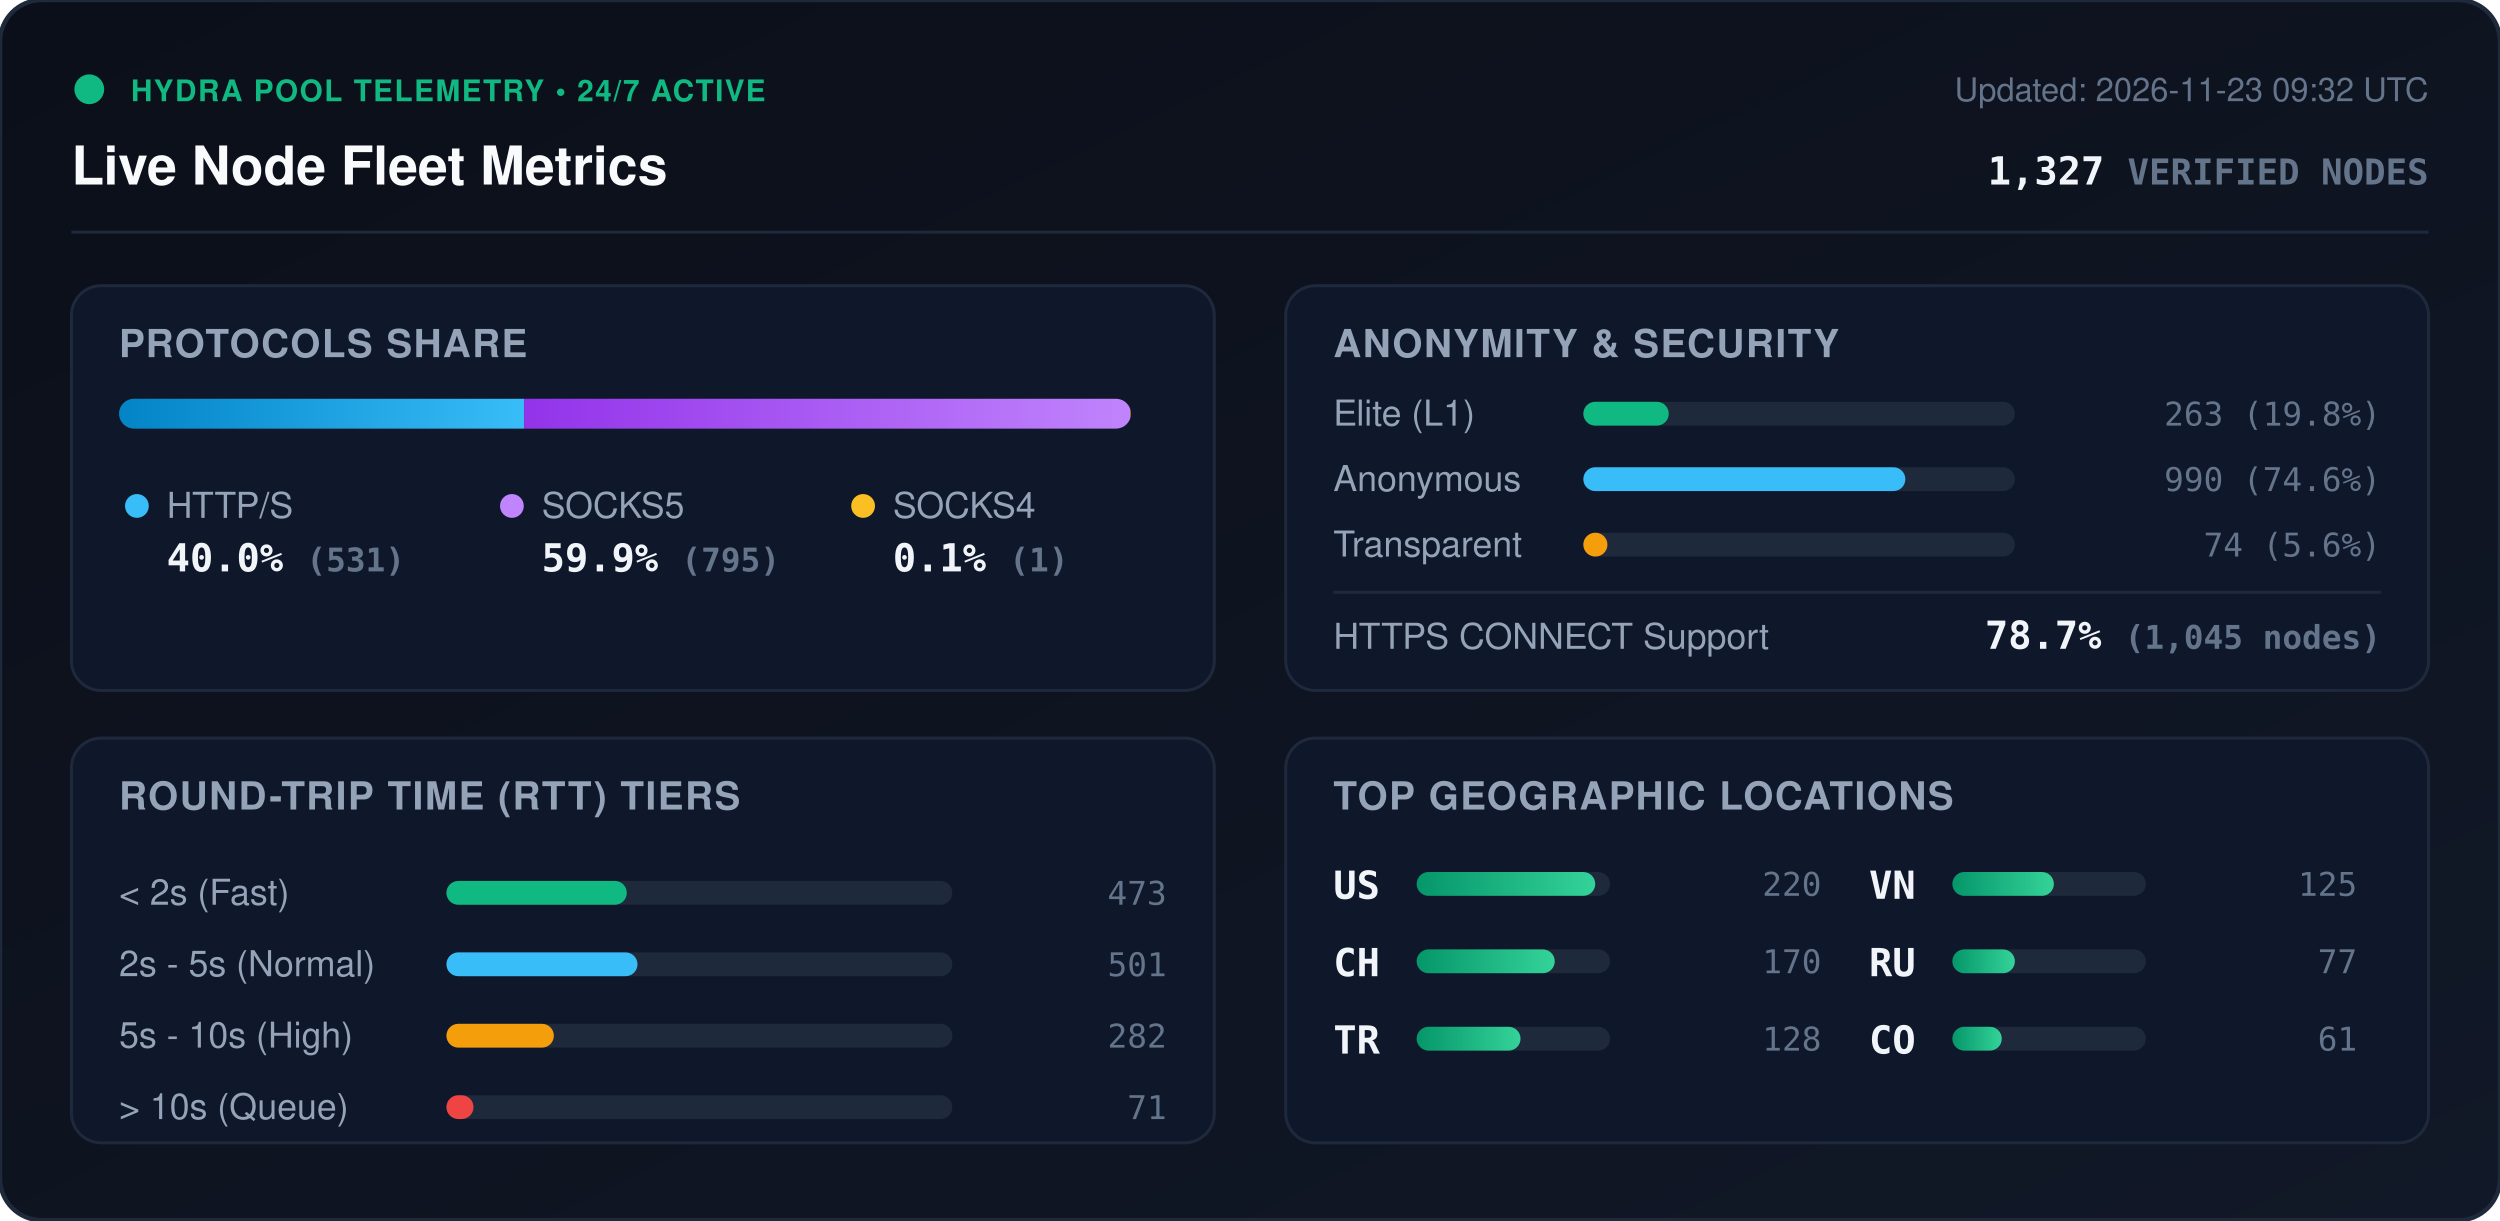
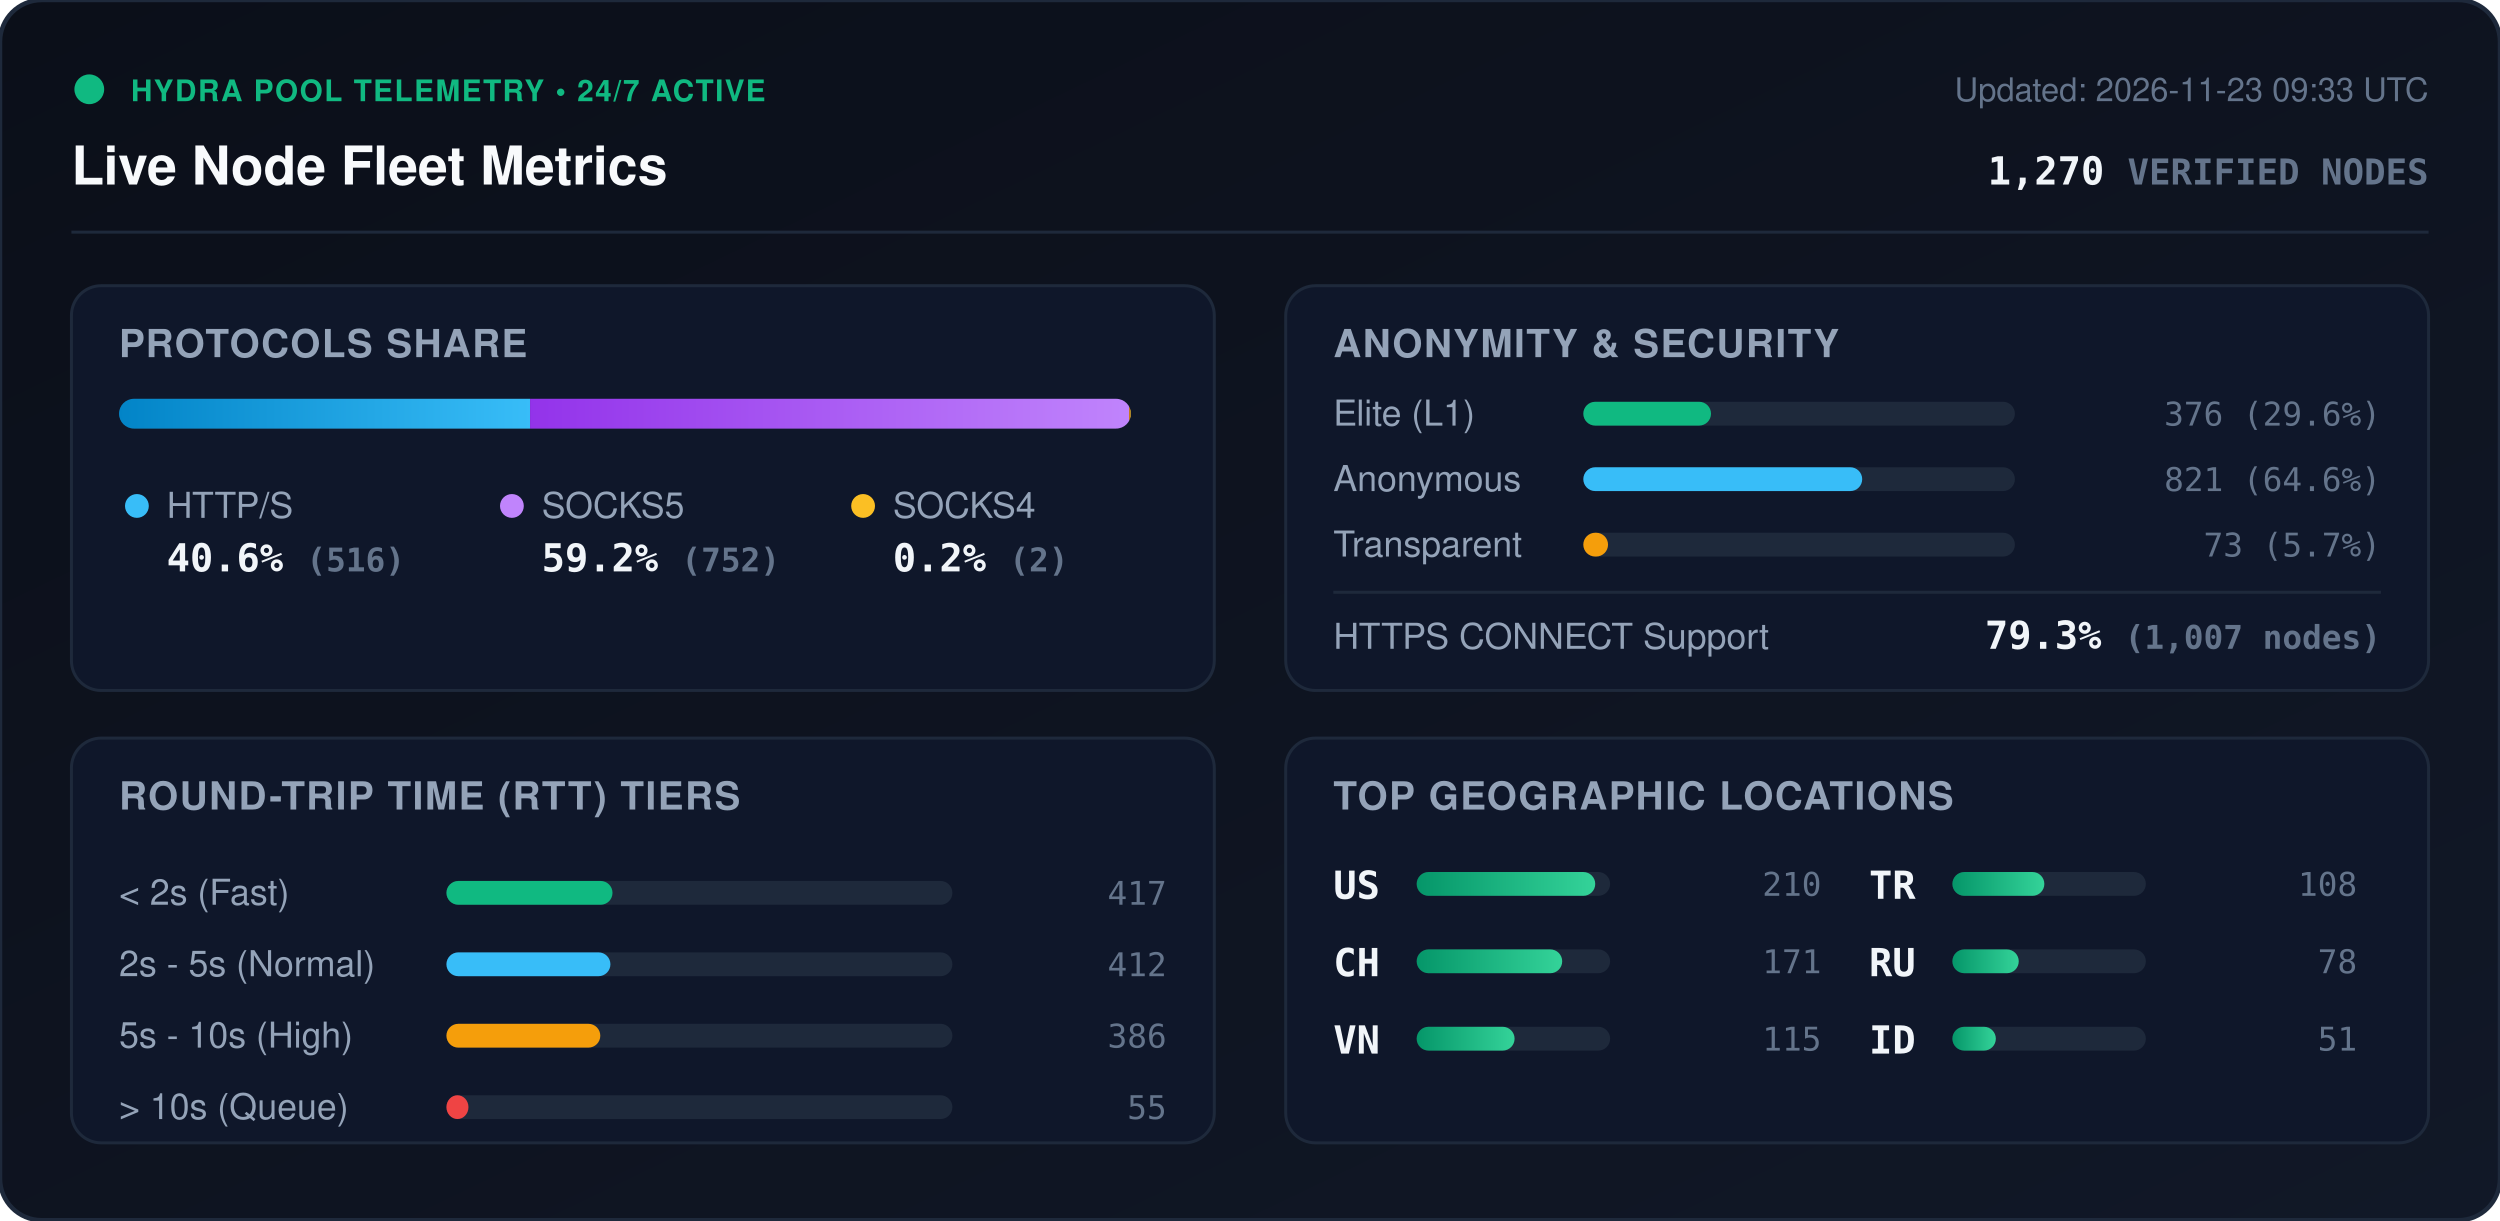
<svg xmlns="http://www.w3.org/2000/svg" viewBox="0 0 840 410" width="840" height="410" style="max-width: 100%; height: auto;">
  <defs>
    <linearGradient id="bg" x1="0%" y1="0%" x2="100%" y2="100%">
      <stop offset="0%" stop-color="#0b0f19" />
      <stop offset="100%" stop-color="#111827" />
    </linearGradient>
    <linearGradient id="bar-http" x1="0%" y1="0%" x2="100%" y2="0%">
      <stop offset="0%" stop-color="#0284c7" />
      <stop offset="100%" stop-color="#38bdf8" />
    </linearGradient>
    <linearGradient id="bar-socks5" x1="0%" y1="0%" x2="100%" y2="0%">
      <stop offset="0%" stop-color="#9333ea" />
      <stop offset="100%" stop-color="#c084fc" />
    </linearGradient>
    <linearGradient id="bar-socks4" x1="0%" y1="0%" x2="100%" y2="0%">
      <stop offset="0%" stop-color="#d97706" />
      <stop offset="100%" stop-color="#fbbf24" />
    </linearGradient>
    <linearGradient id="bar-green" x1="0%" y1="0%" x2="100%" y2="0%">
      <stop offset="0%" stop-color="#059669" />
      <stop offset="100%" stop-color="#34d399" />
    </linearGradient>
    <clipPath id="prog-track-clip">
      <rect width="340.0" height="10" rx="5" />
    </clipPath>
    <style>
      .title { font: 700 18px -apple-system, BlinkMacSystemFont, 'Segoe UI', Helvetica, Arial, sans-serif; fill: #f8fafc; }
      .sub { font: 500 11px -apple-system, BlinkMacSystemFont, 'Segoe UI', Helvetica, Arial, sans-serif; fill: #64748b; }
      .section-hdr { font: 600 13px -apple-system, BlinkMacSystemFont, 'Segoe UI', Helvetica, Arial, sans-serif; fill: #94a3b8; letter-spacing: 0.5px; }
      .metric-val { font: 700 13px -apple-system, BlinkMacSystemFont, 'Segoe UI', Helvetica, Arial, sans-serif; fill: #f1f5f9; }
      .metric-lbl { font: 500 12px -apple-system, BlinkMacSystemFont, 'Segoe UI', Helvetica, Arial, sans-serif; fill: #94a3b8; }
      .badge-txt { font: 700 10px -apple-system, BlinkMacSystemFont, 'Segoe UI', Helvetica, Arial, sans-serif; fill: #10b981; letter-spacing: 0.5px; }
      .mono { font-family: ui-monospace, SFMono-Regular, Menlo, Monaco, Consolas, monospace; }
      .pulse { animation: beacon 2s infinite ease-in-out; }
      @keyframes beacon { 0%, 100% { opacity: 1; } 50% { opacity: 0.35; } }
    </style>
  </defs>
  <rect width="840" height="410" rx="14" fill="url(#bg)" stroke="#1e293b" stroke-width="1.5" />
  <g transform="translate(24, 24)">
    <circle cx="6" cy="6" r="5" fill="#10b981" class="pulse" />
    <text x="20" y="10" class="badge-txt">HYDRA POOL TELEMETRY • 24/7 ACTIVE</text>
    <text x="0" y="38" class="title">Live Node Fleet Metrics</text>
-     <text x="792" y="10" text-anchor="end" class="sub">Updated: 2026-11-23 09:32 UTC</text>
-     <text x="792" y="38" text-anchor="end" class="metric-val mono" fill="#38bdf8">1,327 <tspan font-size="12" fill="#64748b">VERIFIED NODES</tspan>
+     <text x="792" y="10" text-anchor="end" class="sub">Updated: 2026-11-23 09:33 UTC</text>
+     <text x="792" y="38" text-anchor="end" class="metric-val mono" fill="#38bdf8">1,270 <tspan font-size="12" fill="#64748b">VERIFIED NODES</tspan>
    </text>
  </g>
  <line x1="24" y1="78" x2="816" y2="78" stroke="#1e293b" stroke-width="1" />
  <g transform="translate(24, 96)">
    <rect width="384" height="136" rx="10" fill="#0f172a" stroke="#1e293b" />
    <text x="16" y="24" class="section-hdr">PROTOCOLS SHARE</text>
    <g transform="translate(16, 38)">
      <rect width="340.0" height="10" rx="5" fill="#1e293b" />
      <g clip-path="url(#prog-track-clip)">
-         <rect x="0" width="136.1" height="10" fill="url(#bar-http)" />
-         <rect x="136.1" width="203.7" height="10" fill="url(#bar-socks5)" />
-         <rect x="339.8" width="0.3" height="10" fill="url(#bar-socks4)" />
+         <rect x="0" width="138.1" height="10" fill="url(#bar-http)" />
+         <rect x="138.1" width="201.3" height="10" fill="url(#bar-socks5)" />
+         <rect x="339.4" width="0.5" height="10" fill="url(#bar-socks4)" />
      </g>
    </g>
    <g transform="translate(16, 68)">
      <circle cx="6" cy="6" r="4" fill="#38bdf8" />
      <text x="16" y="10" class="metric-lbl">HTTP/S</text>
-       <text x="16" y="28" class="metric-val mono">40.0% <tspan font-size="11" fill="#64748b">(531)</tspan>
+       <text x="16" y="28" class="metric-val mono">40.6% <tspan font-size="11" fill="#64748b">(516)</tspan>
      </text>
      <circle cx="132" cy="6" r="4" fill="#c084fc" />
      <text x="142" y="10" class="metric-lbl">SOCKS5</text>
-       <text x="142" y="28" class="metric-val mono">59.9% <tspan font-size="11" fill="#64748b">(795)</tspan>
+       <text x="142" y="28" class="metric-val mono">59.2% <tspan font-size="11" fill="#64748b">(752)</tspan>
      </text>
      <circle cx="250" cy="6" r="4" fill="#fbbf24" />
      <text x="260" y="10" class="metric-lbl">SOCKS4</text>
-       <text x="260" y="28" class="metric-val mono">0.1% <tspan font-size="11" fill="#64748b">(1)</tspan>
+       <text x="260" y="28" class="metric-val mono">0.2% <tspan font-size="11" fill="#64748b">(2)</tspan>
      </text>
    </g>
  </g>
  <g transform="translate(432, 96)">
    <rect width="384" height="136" rx="10" fill="#0f172a" stroke="#1e293b" />
    <text x="16" y="24" class="section-hdr">ANONYMITY &amp; SECURITY</text>
    <text x="16" y="47" class="metric-lbl">Elite (L1)</text>
    <rect x="100" y="39" width="145.0" height="8" rx="4" fill="#1e293b" />
-     <rect x="100" y="39" width="28.7" height="8" rx="4" fill="#10b981" />
-     <text x="368" y="47" text-anchor="end" class="mono sub" fill="#e2e8f0">263 (19.8%)</text>
+     <rect x="100" y="39" width="42.9" height="8" rx="4" fill="#10b981" />
+     <text x="368" y="47" text-anchor="end" class="mono sub" fill="#e2e8f0">376 (29.6%)</text>
    <text x="16" y="69" class="metric-lbl">Anonymous</text>
    <rect x="100" y="61" width="145.0" height="8" rx="4" fill="#1e293b" />
-     <rect x="100" y="61" width="108.2" height="8" rx="4" fill="#38bdf8" />
-     <text x="368" y="69" text-anchor="end" class="mono sub" fill="#e2e8f0">990 (74.6%)</text>
+     <rect x="100" y="61" width="93.7" height="8" rx="4" fill="#38bdf8" />
+     <text x="368" y="69" text-anchor="end" class="mono sub" fill="#e2e8f0">821 (64.6%)</text>
    <text x="16" y="91" class="metric-lbl">Transparent</text>
    <rect x="100" y="83" width="145.0" height="8" rx="4" fill="#1e293b" />
-     <rect x="100" y="83" width="8.1" height="8" rx="4" fill="#f59e0b" />
-     <text x="368" y="91" text-anchor="end" class="mono sub" fill="#e2e8f0">74 (5.6%)</text>
+     <rect x="100" y="83" width="8.3" height="8" rx="4" fill="#f59e0b" />
+     <text x="368" y="91" text-anchor="end" class="mono sub" fill="#e2e8f0">73 (5.7%)</text>
    <line x1="16" y1="103" x2="368" y2="103" stroke="#1e293b" stroke-width="1" />
    <text x="16" y="122" class="metric-lbl">HTTPS CONNECT Support</text>
-     <text x="368" y="122" text-anchor="end" class="metric-val mono" fill="#34d399">78.7% <tspan font-size="11" fill="#64748b">(1,045 nodes)</tspan>
+     <text x="368" y="122" text-anchor="end" class="metric-val mono" fill="#34d399">79.3% <tspan font-size="11" fill="#64748b">(1,007 nodes)</tspan>
    </text>
  </g>
  <g transform="translate(24, 248)">
    <rect width="384" height="136" rx="10" fill="#0f172a" stroke="#1e293b" />
    <text x="16" y="24" class="section-hdr">ROUND-TRIP TIME (RTT) TIERS</text>
    <g transform="translate(16, 42)">
      <text x="0" y="14" class="metric-lbl">&lt; 2s (Fast)</text>
      <rect x="110" y="6" width="170" height="8" rx="4" fill="#1e293b" />
-       <rect x="110" y="6" width="60.6" height="8" rx="4" fill="#10b981" />
-       <text x="352" y="14" text-anchor="end" class="mono sub">473</text>
+       <rect x="110" y="6" width="55.8" height="8" rx="4" fill="#10b981" />
+       <text x="352" y="14" text-anchor="end" class="mono sub">417</text>
      <text x="0" y="38" class="metric-lbl">2s - 5s (Normal)</text>
      <rect x="110" y="30" width="170" height="8" rx="4" fill="#1e293b" />
-       <rect x="110" y="30" width="64.2" height="8" rx="4" fill="#38bdf8" />
-       <text x="352" y="38" text-anchor="end" class="mono sub">501</text>
+       <rect x="110" y="30" width="55.1" height="8" rx="4" fill="#38bdf8" />
+       <text x="352" y="38" text-anchor="end" class="mono sub">412</text>
      <text x="0" y="62" class="metric-lbl">5s - 10s (High)</text>
      <rect x="110" y="54" width="170" height="8" rx="4" fill="#1e293b" />
-       <rect x="110" y="54" width="36.1" height="8" rx="4" fill="#f59e0b" />
-       <text x="352" y="62" text-anchor="end" class="mono sub">282</text>
+       <rect x="110" y="54" width="51.7" height="8" rx="4" fill="#f59e0b" />
+       <text x="352" y="62" text-anchor="end" class="mono sub">386</text>
      <text x="0" y="86" class="metric-lbl">&gt; 10s (Queue)</text>
      <rect x="110" y="78" width="170" height="8" rx="4" fill="#1e293b" />
-       <rect x="110" y="78" width="9.1" height="8" rx="4" fill="#ef4444" />
-       <text x="352" y="86" text-anchor="end" class="mono sub">71</text>
+       <rect x="110" y="78" width="7.4" height="8" rx="4" fill="#ef4444" />
+       <text x="352" y="86" text-anchor="end" class="mono sub">55</text>
    </g>
  </g>
  <g transform="translate(432, 248)">
    <rect width="384" height="136" rx="10" fill="#0f172a" stroke="#1e293b" />
    <text x="16" y="24" class="section-hdr">TOP GEOGRAPHIC LOCATIONS</text>
    <g transform="translate(16, 42)">
      <g transform="translate(0, 0)">
        <text x="0" y="12" class="mono metric-val" font-size="12">US</text>
        <rect x="28" y="3" width="65" height="8" rx="4" fill="#1e293b" />
        <rect x="28" y="3" width="60.0" height="8" rx="4" fill="url(#bar-green)" />
-         <text x="164" y="11" text-anchor="end" class="mono sub">220</text>
+         <text x="164" y="11" text-anchor="end" class="mono sub">210</text>
      </g>
      <g transform="translate(0, 26)">
        <text x="0" y="12" class="mono metric-val" font-size="12">CH</text>
        <rect x="28" y="3" width="65" height="8" rx="4" fill="#1e293b" />
-         <rect x="28" y="3" width="46.4" height="8" rx="4" fill="url(#bar-green)" />
-         <text x="164" y="11" text-anchor="end" class="mono sub">170</text>
+         <rect x="28" y="3" width="48.9" height="8" rx="4" fill="url(#bar-green)" />
+         <text x="164" y="11" text-anchor="end" class="mono sub">171</text>
      </g>
      <g transform="translate(0, 52)">
+         <text x="0" y="12" class="mono metric-val" font-size="12">VN</text>
+         <rect x="28" y="3" width="65" height="8" rx="4" fill="#1e293b" />
+         <rect x="28" y="3" width="32.9" height="8" rx="4" fill="url(#bar-green)" />
+         <text x="164" y="11" text-anchor="end" class="mono sub">115</text>
+       </g>
+       <g transform="translate(180, 0)">
        <text x="0" y="12" class="mono metric-val" font-size="12">TR</text>
        <rect x="28" y="3" width="65" height="8" rx="4" fill="#1e293b" />
-         <rect x="28" y="3" width="34.9" height="8" rx="4" fill="url(#bar-green)" />
-         <text x="164" y="11" text-anchor="end" class="mono sub">128</text>
-       </g>
-       <g transform="translate(180, 0)">
-         <text x="0" y="12" class="mono metric-val" font-size="12">VN</text>
-         <rect x="28" y="3" width="65" height="8" rx="4" fill="#1e293b" />
-         <rect x="28" y="3" width="34.1" height="8" rx="4" fill="url(#bar-green)" />
-         <text x="164" y="11" text-anchor="end" class="mono sub">125</text>
+         <rect x="28" y="3" width="30.9" height="8" rx="4" fill="url(#bar-green)" />
+         <text x="164" y="11" text-anchor="end" class="mono sub">108</text>
      </g>
      <g transform="translate(180, 26)">
        <text x="0" y="12" class="mono metric-val" font-size="12">RU</text>
        <rect x="28" y="3" width="65" height="8" rx="4" fill="#1e293b" />
-         <rect x="28" y="3" width="21.0" height="8" rx="4" fill="url(#bar-green)" />
-         <text x="164" y="11" text-anchor="end" class="mono sub">77</text>
+         <rect x="28" y="3" width="22.3" height="8" rx="4" fill="url(#bar-green)" />
+         <text x="164" y="11" text-anchor="end" class="mono sub">78</text>
      </g>
      <g transform="translate(180, 52)">
-         <text x="0" y="12" class="mono metric-val" font-size="12">CO</text>
+         <text x="0" y="12" class="mono metric-val" font-size="12">ID</text>
        <rect x="28" y="3" width="65" height="8" rx="4" fill="#1e293b" />
-         <rect x="28" y="3" width="16.6" height="8" rx="4" fill="url(#bar-green)" />
-         <text x="164" y="11" text-anchor="end" class="mono sub">61</text>
+         <rect x="28" y="3" width="14.6" height="8" rx="4" fill="url(#bar-green)" />
+         <text x="164" y="11" text-anchor="end" class="mono sub">51</text>
      </g>
    </g>
  </g>
</svg>
